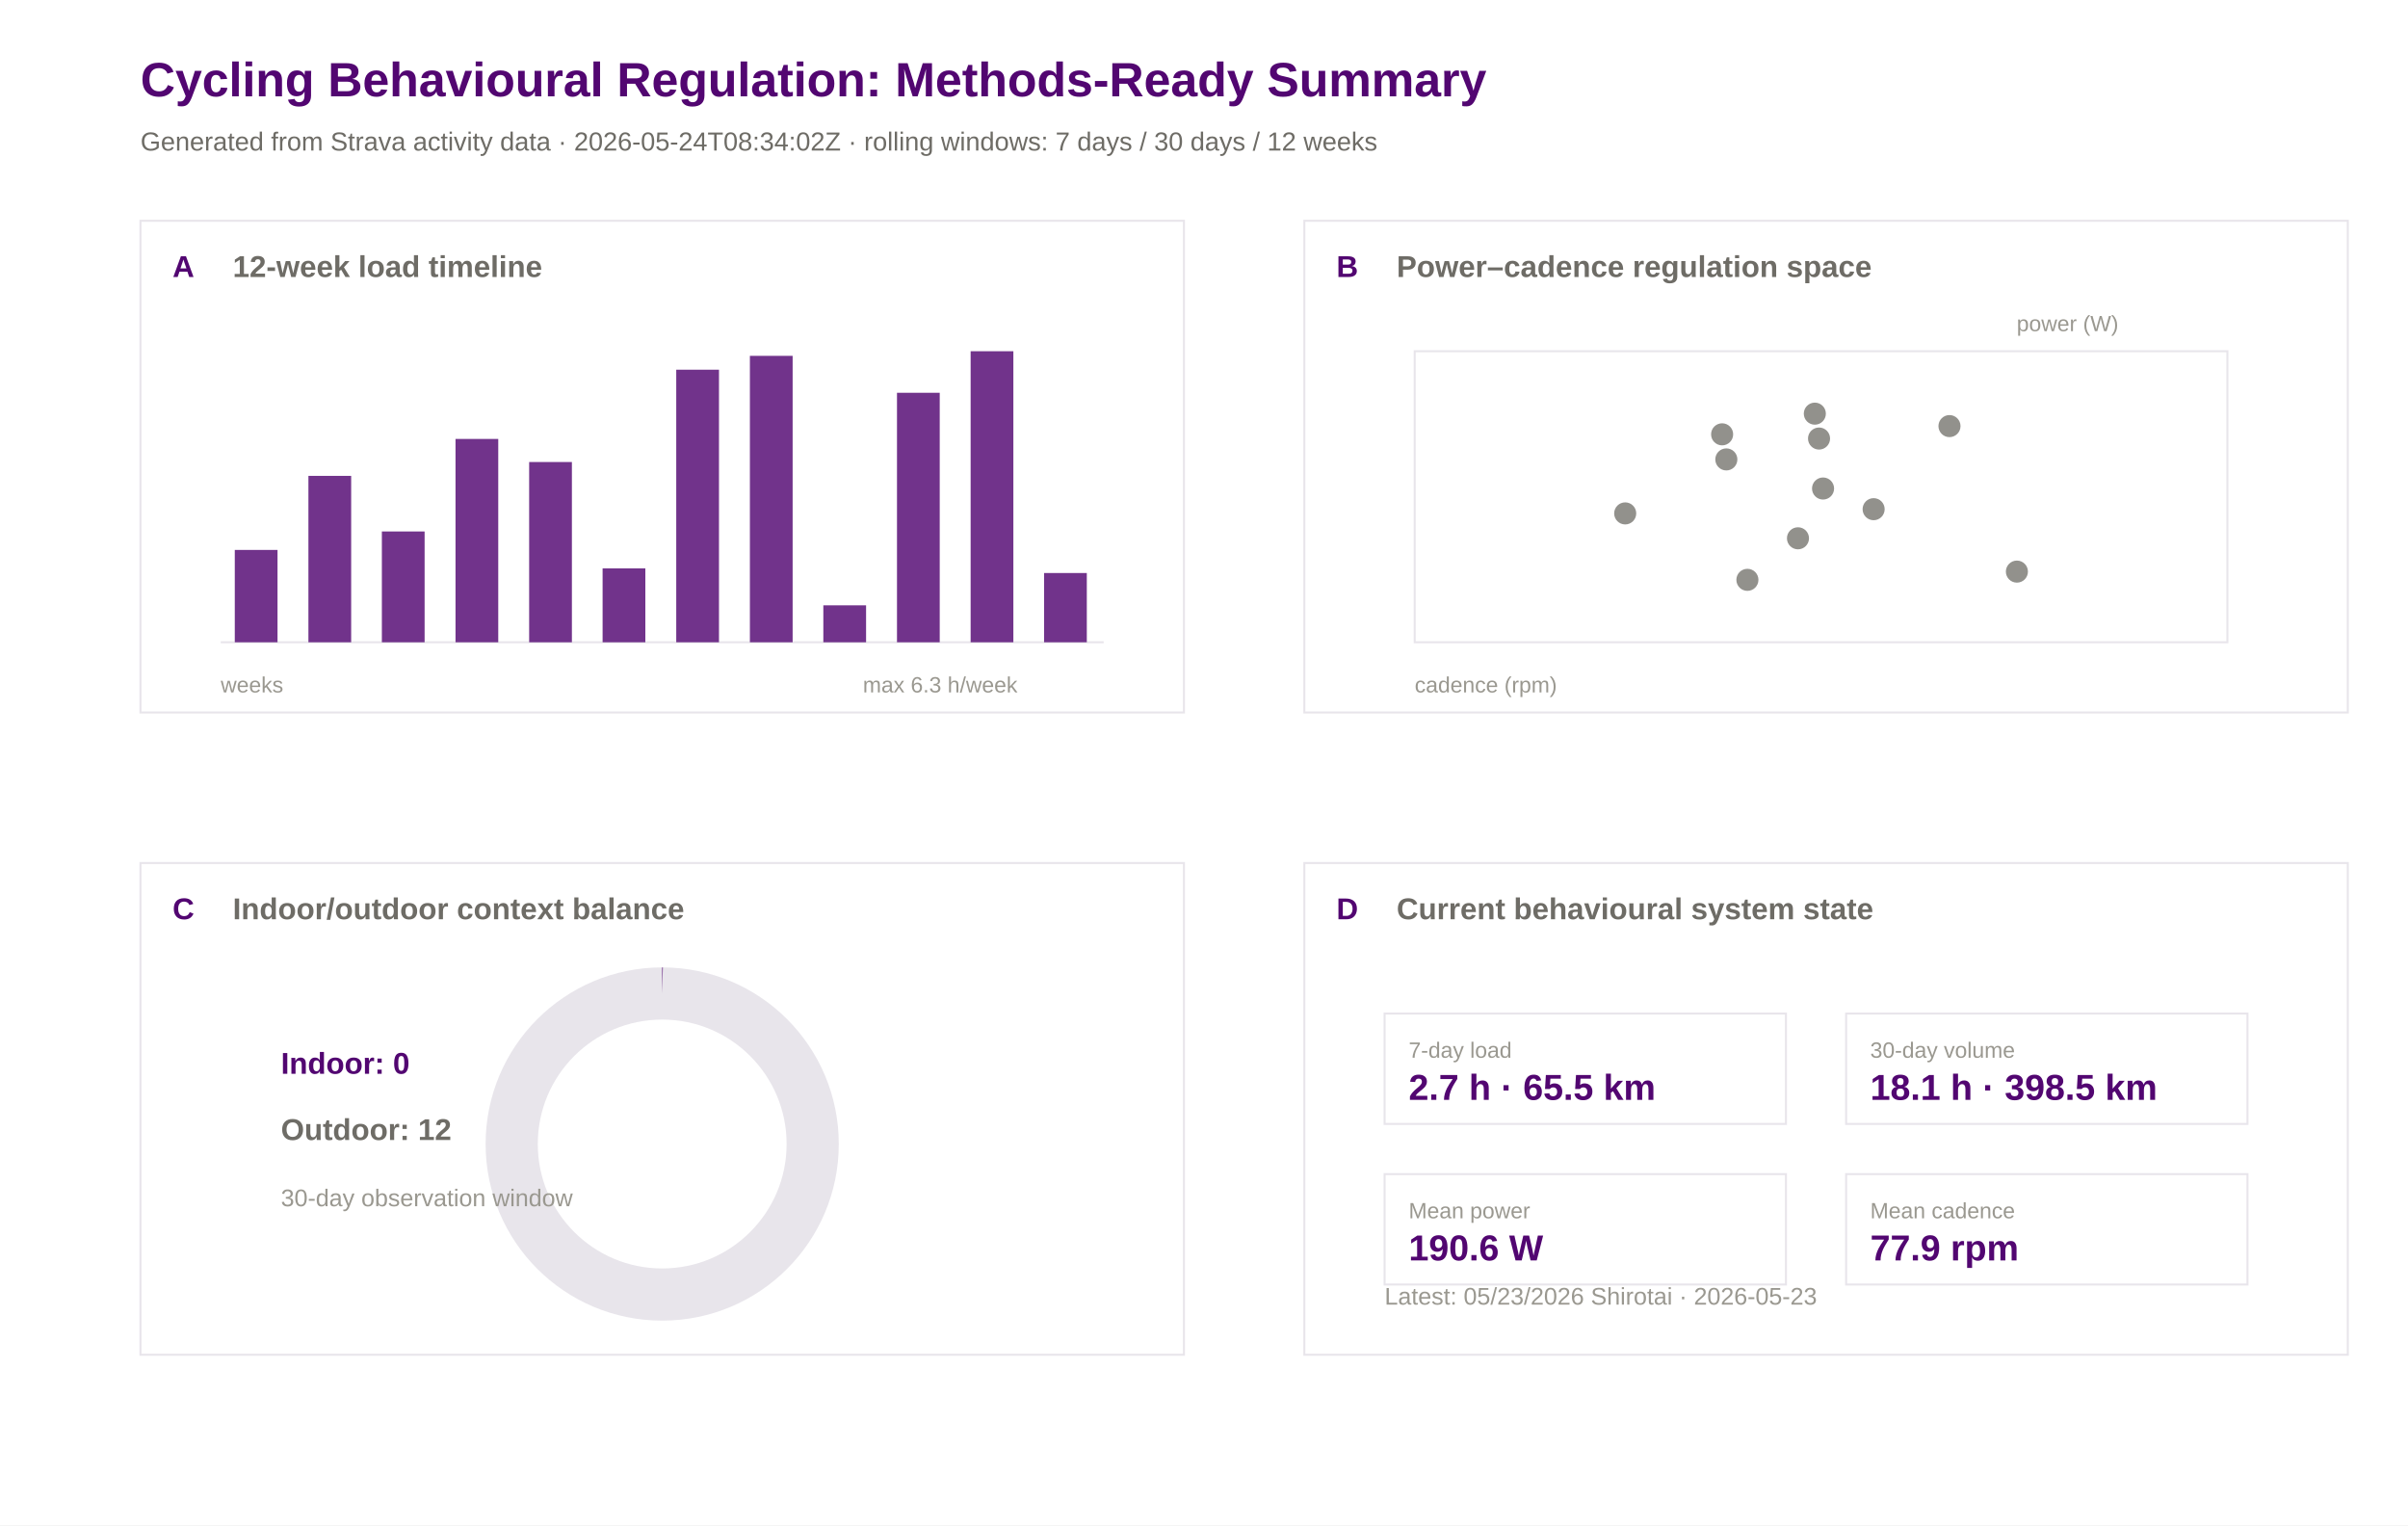
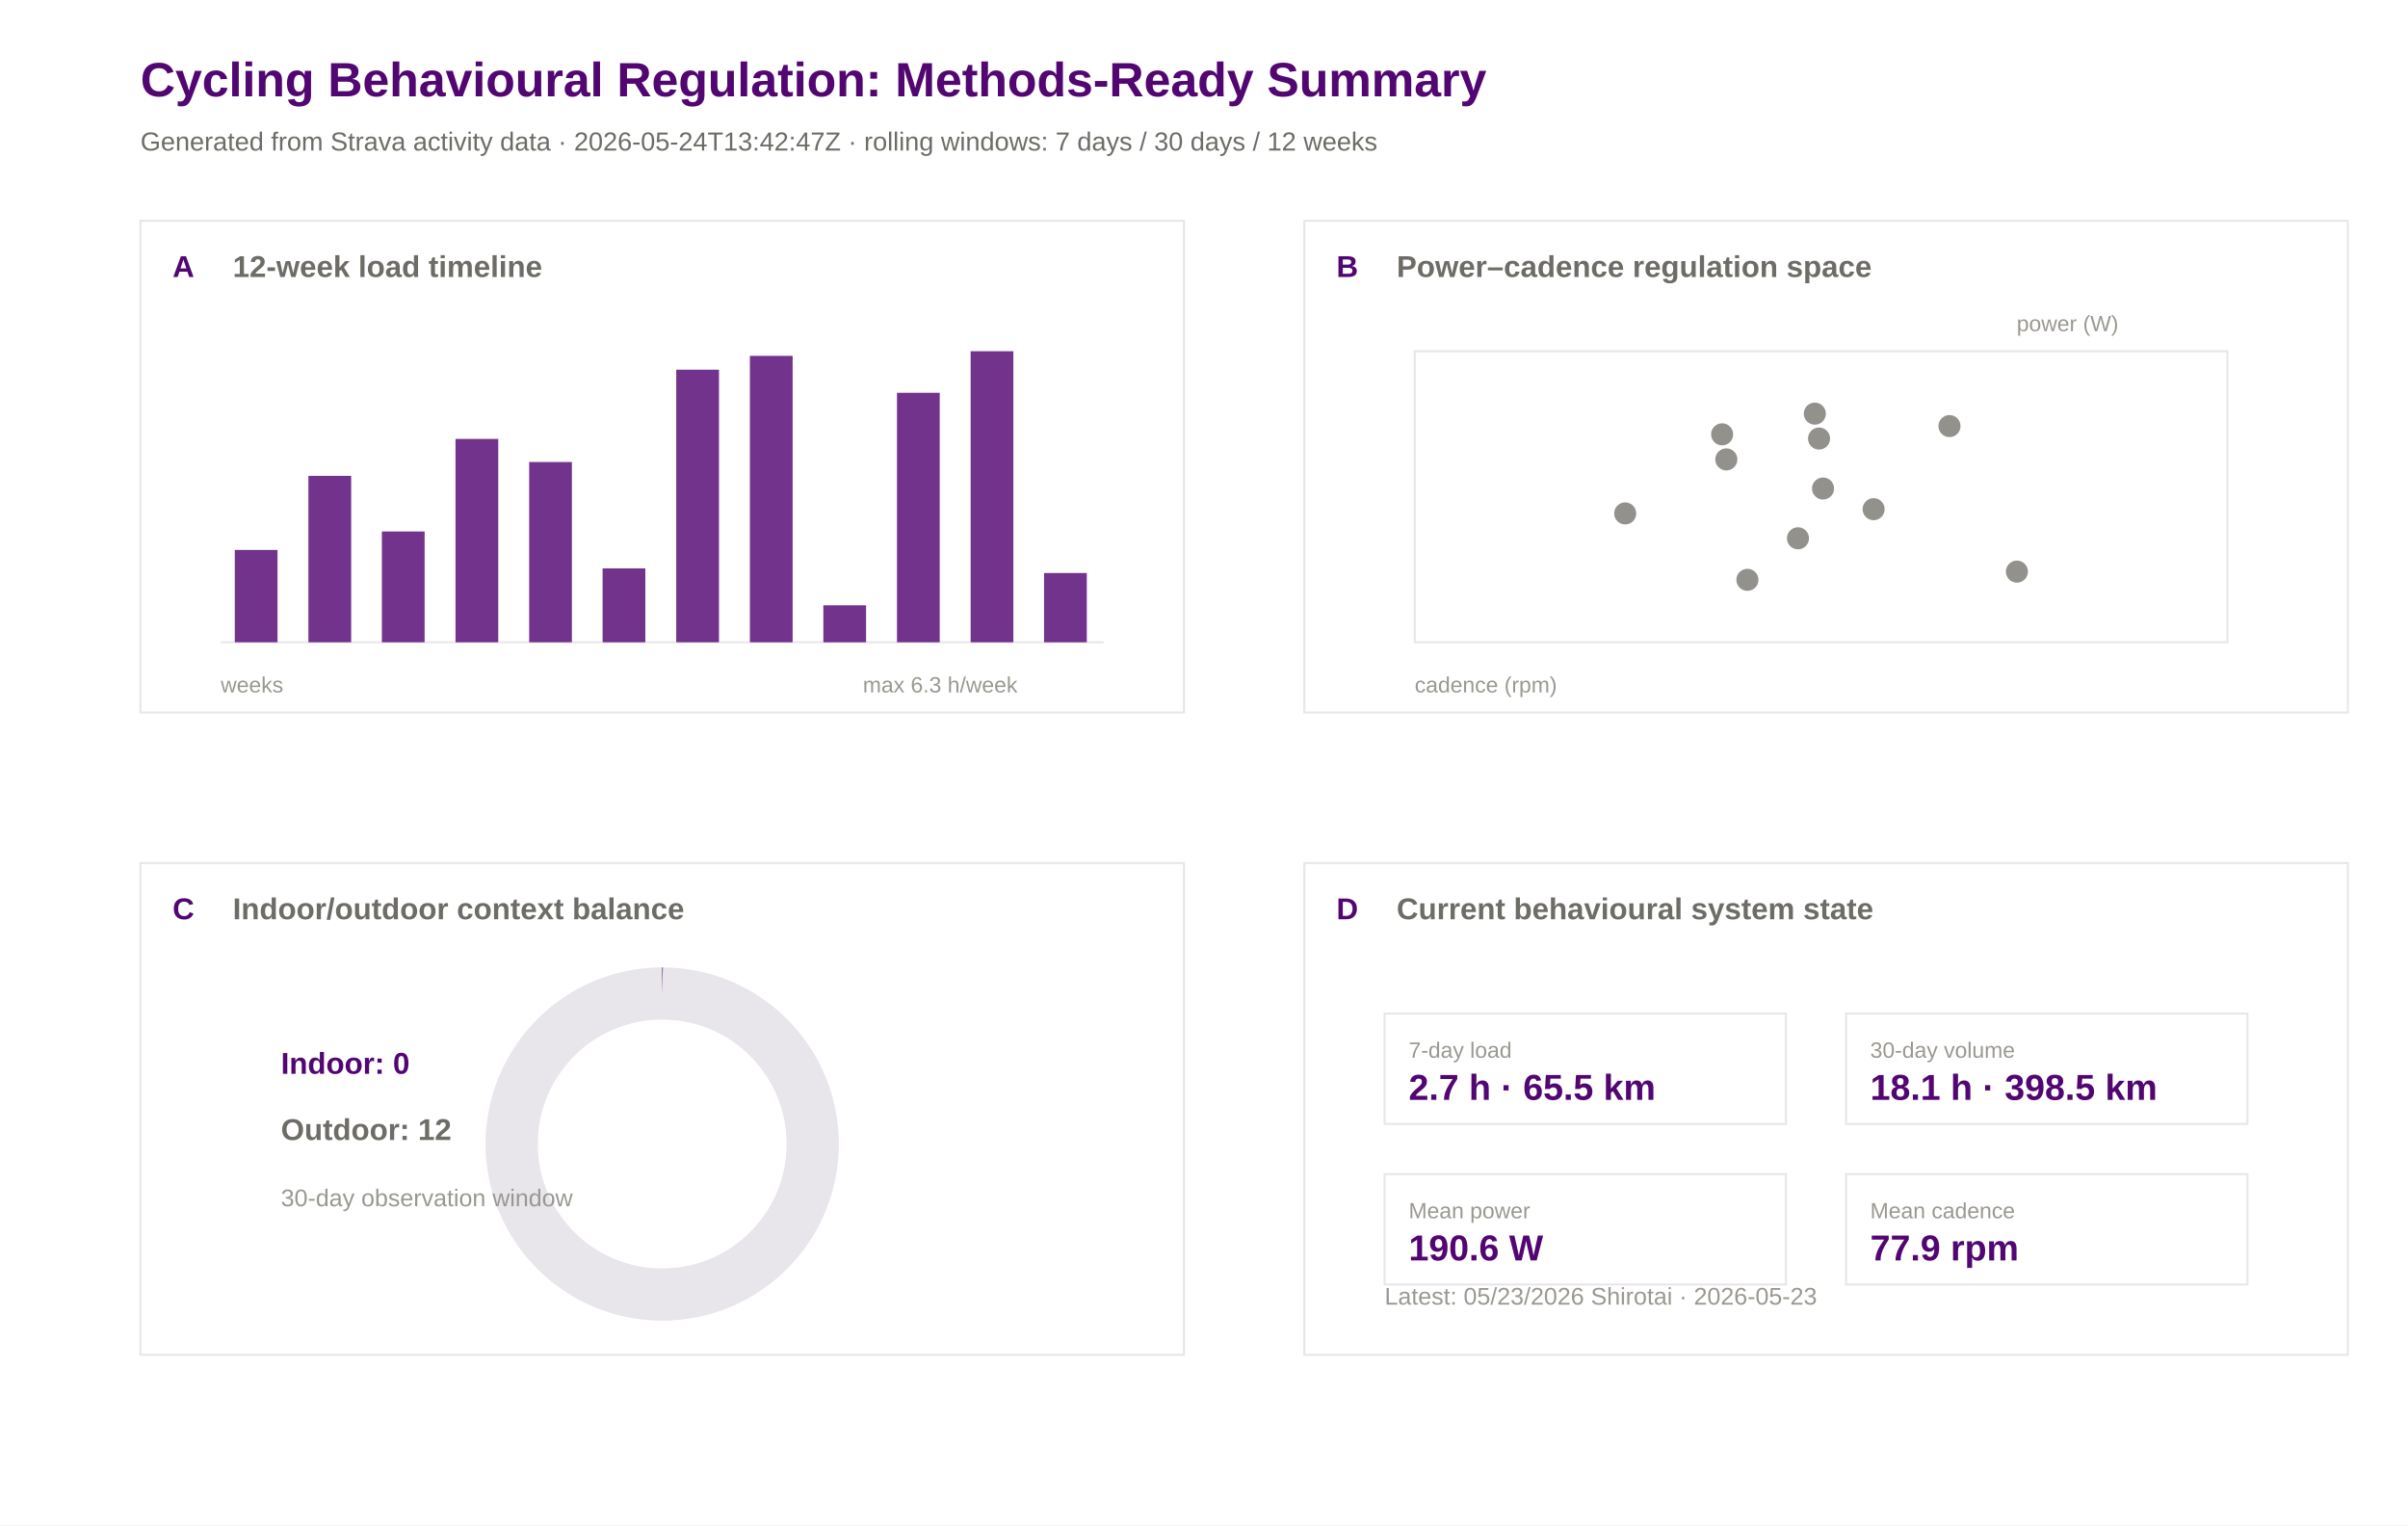
<svg xmlns="http://www.w3.org/2000/svg" width="1200" height="760" viewBox="0 0 1200 760">
  <rect width="100%" height="100%" fill="#ffffff" />
  <text x="70.0" y="48.0" font-family="Arial" font-size="24" font-weight="600" fill="#520671">Cycling Behavioural Regulation: Methods-Ready Summary</text>
-   <text x="70.0" y="75.0" font-family="Arial" font-size="13" font-weight="400" fill="#6e6c66">Generated from Strava activity data · 2026-05-24T08:34:02Z · rolling windows: 7 days / 30 days / 12 weeks</text>
+   <text x="70.0" y="75.0" font-family="Arial" font-size="13" font-weight="400" fill="#6e6c66">Generated from Strava activity data · 2026-05-24T13:42:47Z · rolling windows: 7 days / 30 days / 12 weeks</text>
  <rect x="70" y="110" width="520" height="245" fill="#ffffff" stroke="#e8e5eb" stroke-width="1" />
  <text x="86.0" y="138.0" font-family="Arial" font-size="15" font-weight="600" fill="#520671">A</text>
  <text x="116.0" y="138.0" font-family="Arial" font-size="15" font-weight="600" fill="#6e6c66">12-week load timeline</text>
  <rect x="650" y="110" width="520" height="245" fill="#ffffff" stroke="#e8e5eb" stroke-width="1" />
  <text x="666.0" y="138.0" font-family="Arial" font-size="15" font-weight="600" fill="#520671">B</text>
  <text x="696.0" y="138.0" font-family="Arial" font-size="15" font-weight="600" fill="#6e6c66">Power–cadence regulation space</text>
  <rect x="70" y="430" width="520" height="245" fill="#ffffff" stroke="#e8e5eb" stroke-width="1" />
  <text x="86.0" y="458.0" font-family="Arial" font-size="15" font-weight="600" fill="#520671">C</text>
  <text x="116.0" y="458.0" font-family="Arial" font-size="15" font-weight="600" fill="#6e6c66">Indoor/outdoor context balance</text>
  <rect x="650" y="430" width="520" height="245" fill="#ffffff" stroke="#e8e5eb" stroke-width="1" />
  <text x="666.0" y="458.0" font-family="Arial" font-size="15" font-weight="600" fill="#520671">D</text>
  <text x="696.0" y="458.0" font-family="Arial" font-size="15" font-weight="600" fill="#6e6c66">Current behavioural system state</text>
  <line x1="110" y1="320" x2="550" y2="320" stroke="#e8e5eb" />
  <rect x="117.0" y="274.0" width="21.3" height="46.0" fill="#520671" opacity="0.82" />
  <rect x="153.7" y="237.1" width="21.3" height="82.9" fill="#520671" opacity="0.82" />
  <rect x="190.3" y="264.8" width="21.3" height="55.2" fill="#520671" opacity="0.82" />
  <rect x="227.0" y="218.7" width="21.3" height="101.3" fill="#520671" opacity="0.82" />
  <rect x="263.7" y="230.2" width="21.3" height="89.8" fill="#520671" opacity="0.82" />
  <rect x="300.3" y="283.2" width="21.3" height="36.8" fill="#520671" opacity="0.82" />
  <rect x="337.0" y="184.2" width="21.3" height="135.8" fill="#520671" opacity="0.82" />
  <rect x="373.7" y="177.3" width="21.3" height="142.7" fill="#520671" opacity="0.82" />
  <rect x="410.3" y="301.6" width="21.3" height="18.4" fill="#520671" opacity="0.82" />
  <rect x="447.0" y="195.7" width="21.3" height="124.3" fill="#520671" opacity="0.82" />
  <rect x="483.7" y="175.0" width="21.3" height="145.0" fill="#520671" opacity="0.82" />
  <rect x="520.3" y="285.5" width="21.3" height="34.5" fill="#520671" opacity="0.82" />
  <text x="110.0" y="345.0" font-family="Arial" font-size="11" font-weight="400" fill="#9a9890">weeks</text>
  <text x="430.0" y="345.0" font-family="Arial" font-size="11" font-weight="400" fill="#9a9890">max 6.3 h/week</text>
  <rect x="705" y="175" width="405" height="145" fill="#ffffff" stroke="#e8e5eb" />
  <circle cx="860.3" cy="228.9" r="5.5" fill="#6e6c66" opacity="0.75" />
  <circle cx="904.4" cy="206.1" r="5.5" fill="#6e6c66" opacity="0.75" />
  <circle cx="858.2" cy="216.4" r="5.5" fill="#6e6c66" opacity="0.75" />
  <circle cx="933.7" cy="253.7" r="5.5" fill="#6e6c66" opacity="0.75" />
  <circle cx="809.9" cy="255.8" r="5.5" fill="#6e6c66" opacity="0.75" />
  <circle cx="870.8" cy="288.9" r="5.5" fill="#6e6c66" opacity="0.75" />
  <circle cx="908.5" cy="243.4" r="5.5" fill="#6e6c66" opacity="0.75" />
  <circle cx="896.0" cy="268.2" r="5.5" fill="#6e6c66" opacity="0.75" />
  <circle cx="1005.1" cy="284.8" r="5.5" fill="#6e6c66" opacity="0.75" />
  <circle cx="971.5" cy="212.3" r="5.5" fill="#6e6c66" opacity="0.75" />
  <circle cx="906.5" cy="218.5" r="5.5" fill="#6e6c66" opacity="0.75" />
  <text x="705.0" y="345.0" font-family="Arial" font-size="11" font-weight="400" fill="#9a9890">cadence (rpm)</text>
  <text x="1005.0" y="165.0" font-family="Arial" font-size="11" font-weight="400" fill="#9a9890">power (W)</text>
  <circle cx="330" cy="570" r="75" fill="none" stroke="#e8e5eb" stroke-width="26" />
  <circle cx="330" cy="570" r="75" fill="none" stroke="#520671" stroke-width="26" stroke-dasharray="0.0 471.2" transform="rotate(-90 330 570)" />
  <text x="140.0" y="535.0" font-family="Arial" font-size="15" font-weight="600" fill="#520671">Indoor: 0</text>
  <text x="140.0" y="568.0" font-family="Arial" font-size="15" font-weight="600" fill="#6e6c66">Outdoor: 12</text>
  <text x="140.0" y="601.0" font-family="Arial" font-size="12" font-weight="400" fill="#9a9890">30-day observation window</text>
  <rect x="690" y="505" width="200" height="55" fill="#ffffff" stroke="#e8e5eb" />
  <text x="702.0" y="527.0" font-family="Arial" font-size="11" font-weight="500" fill="#9a9890">7-day load</text>
  <text x="702.0" y="548.0" font-family="Arial" font-size="18" font-weight="600" fill="#520671">2.7 h · 65.5 km</text>
  <rect x="920" y="505" width="200" height="55" fill="#ffffff" stroke="#e8e5eb" />
  <text x="932.0" y="527.0" font-family="Arial" font-size="11" font-weight="500" fill="#9a9890">30-day volume</text>
  <text x="932.0" y="548.0" font-family="Arial" font-size="18" font-weight="600" fill="#520671">18.1 h · 398.5 km</text>
  <rect x="690" y="585" width="200" height="55" fill="#ffffff" stroke="#e8e5eb" />
  <text x="702.0" y="607.0" font-family="Arial" font-size="11" font-weight="500" fill="#9a9890">Mean power</text>
  <text x="702.0" y="628.0" font-family="Arial" font-size="18" font-weight="600" fill="#520671">190.6 W</text>
  <rect x="920" y="585" width="200" height="55" fill="#ffffff" stroke="#e8e5eb" />
  <text x="932.0" y="607.0" font-family="Arial" font-size="11" font-weight="500" fill="#9a9890">Mean cadence</text>
  <text x="932.0" y="628.0" font-family="Arial" font-size="18" font-weight="600" fill="#520671">77.9 rpm</text>
  <text x="690.0" y="650.0" font-family="Arial" font-size="12" font-weight="400" fill="#9a9890">Latest: 05/23/2026 Shirotai · 2026-05-23</text>
</svg>
